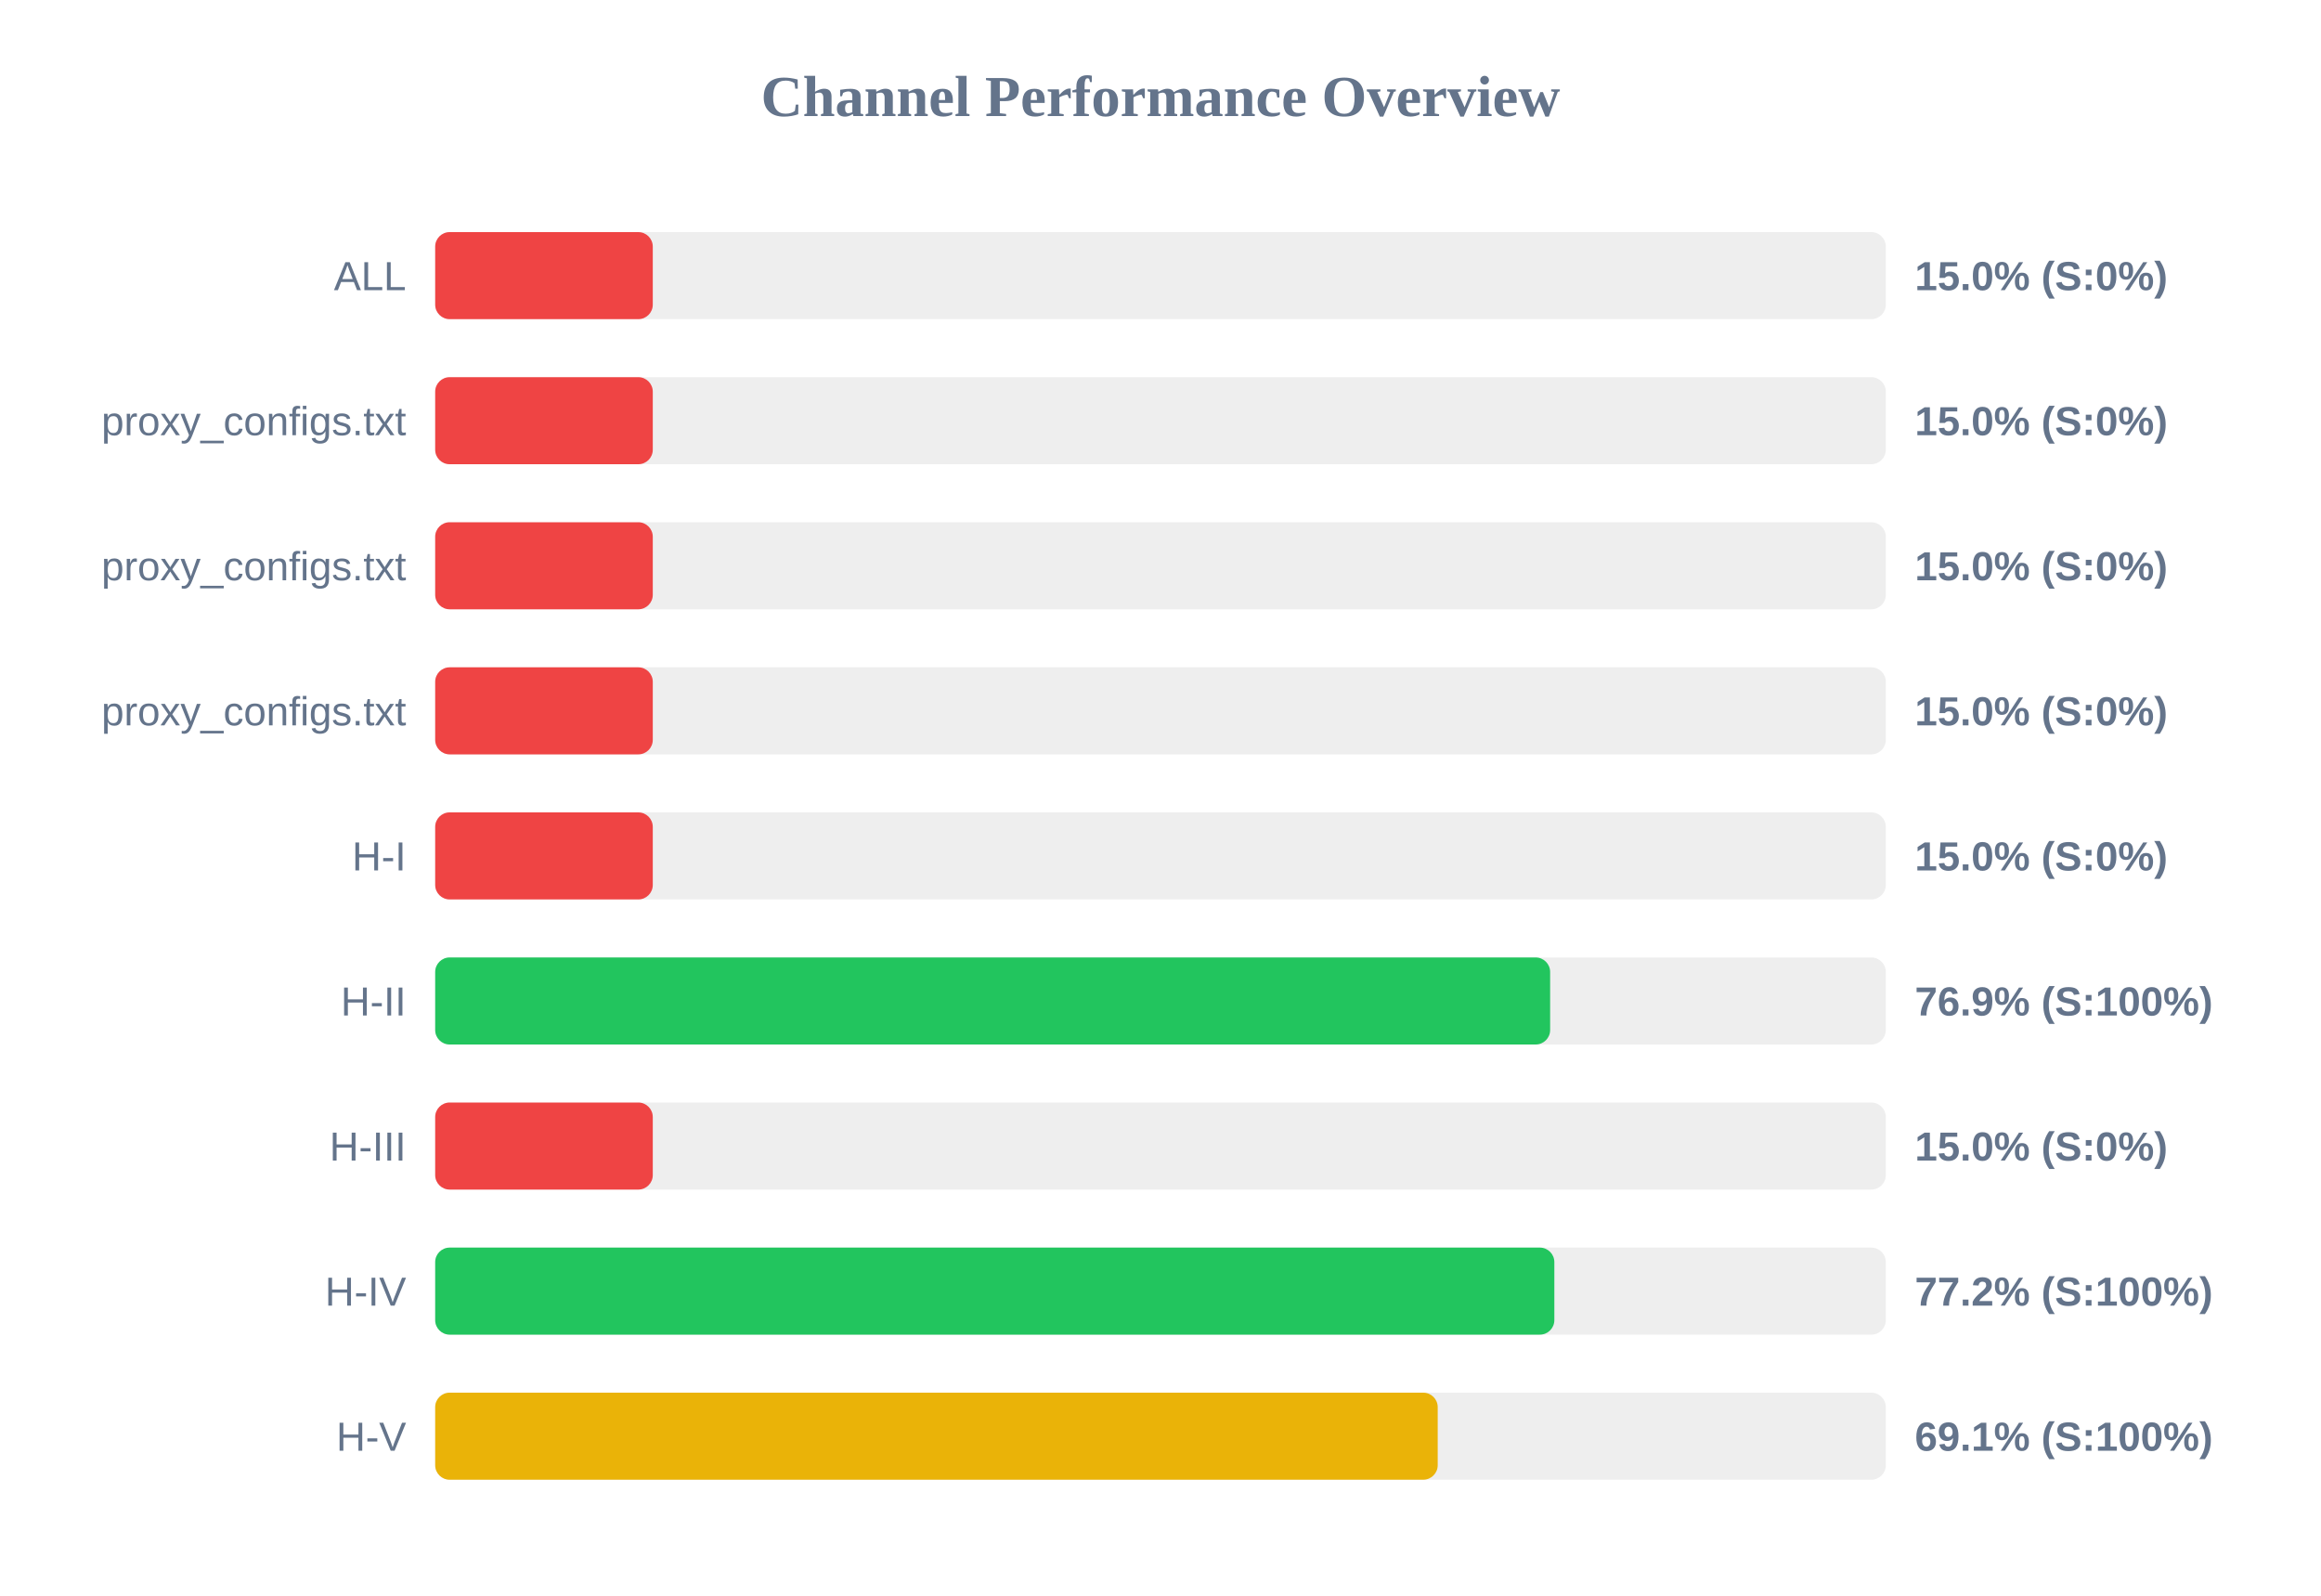
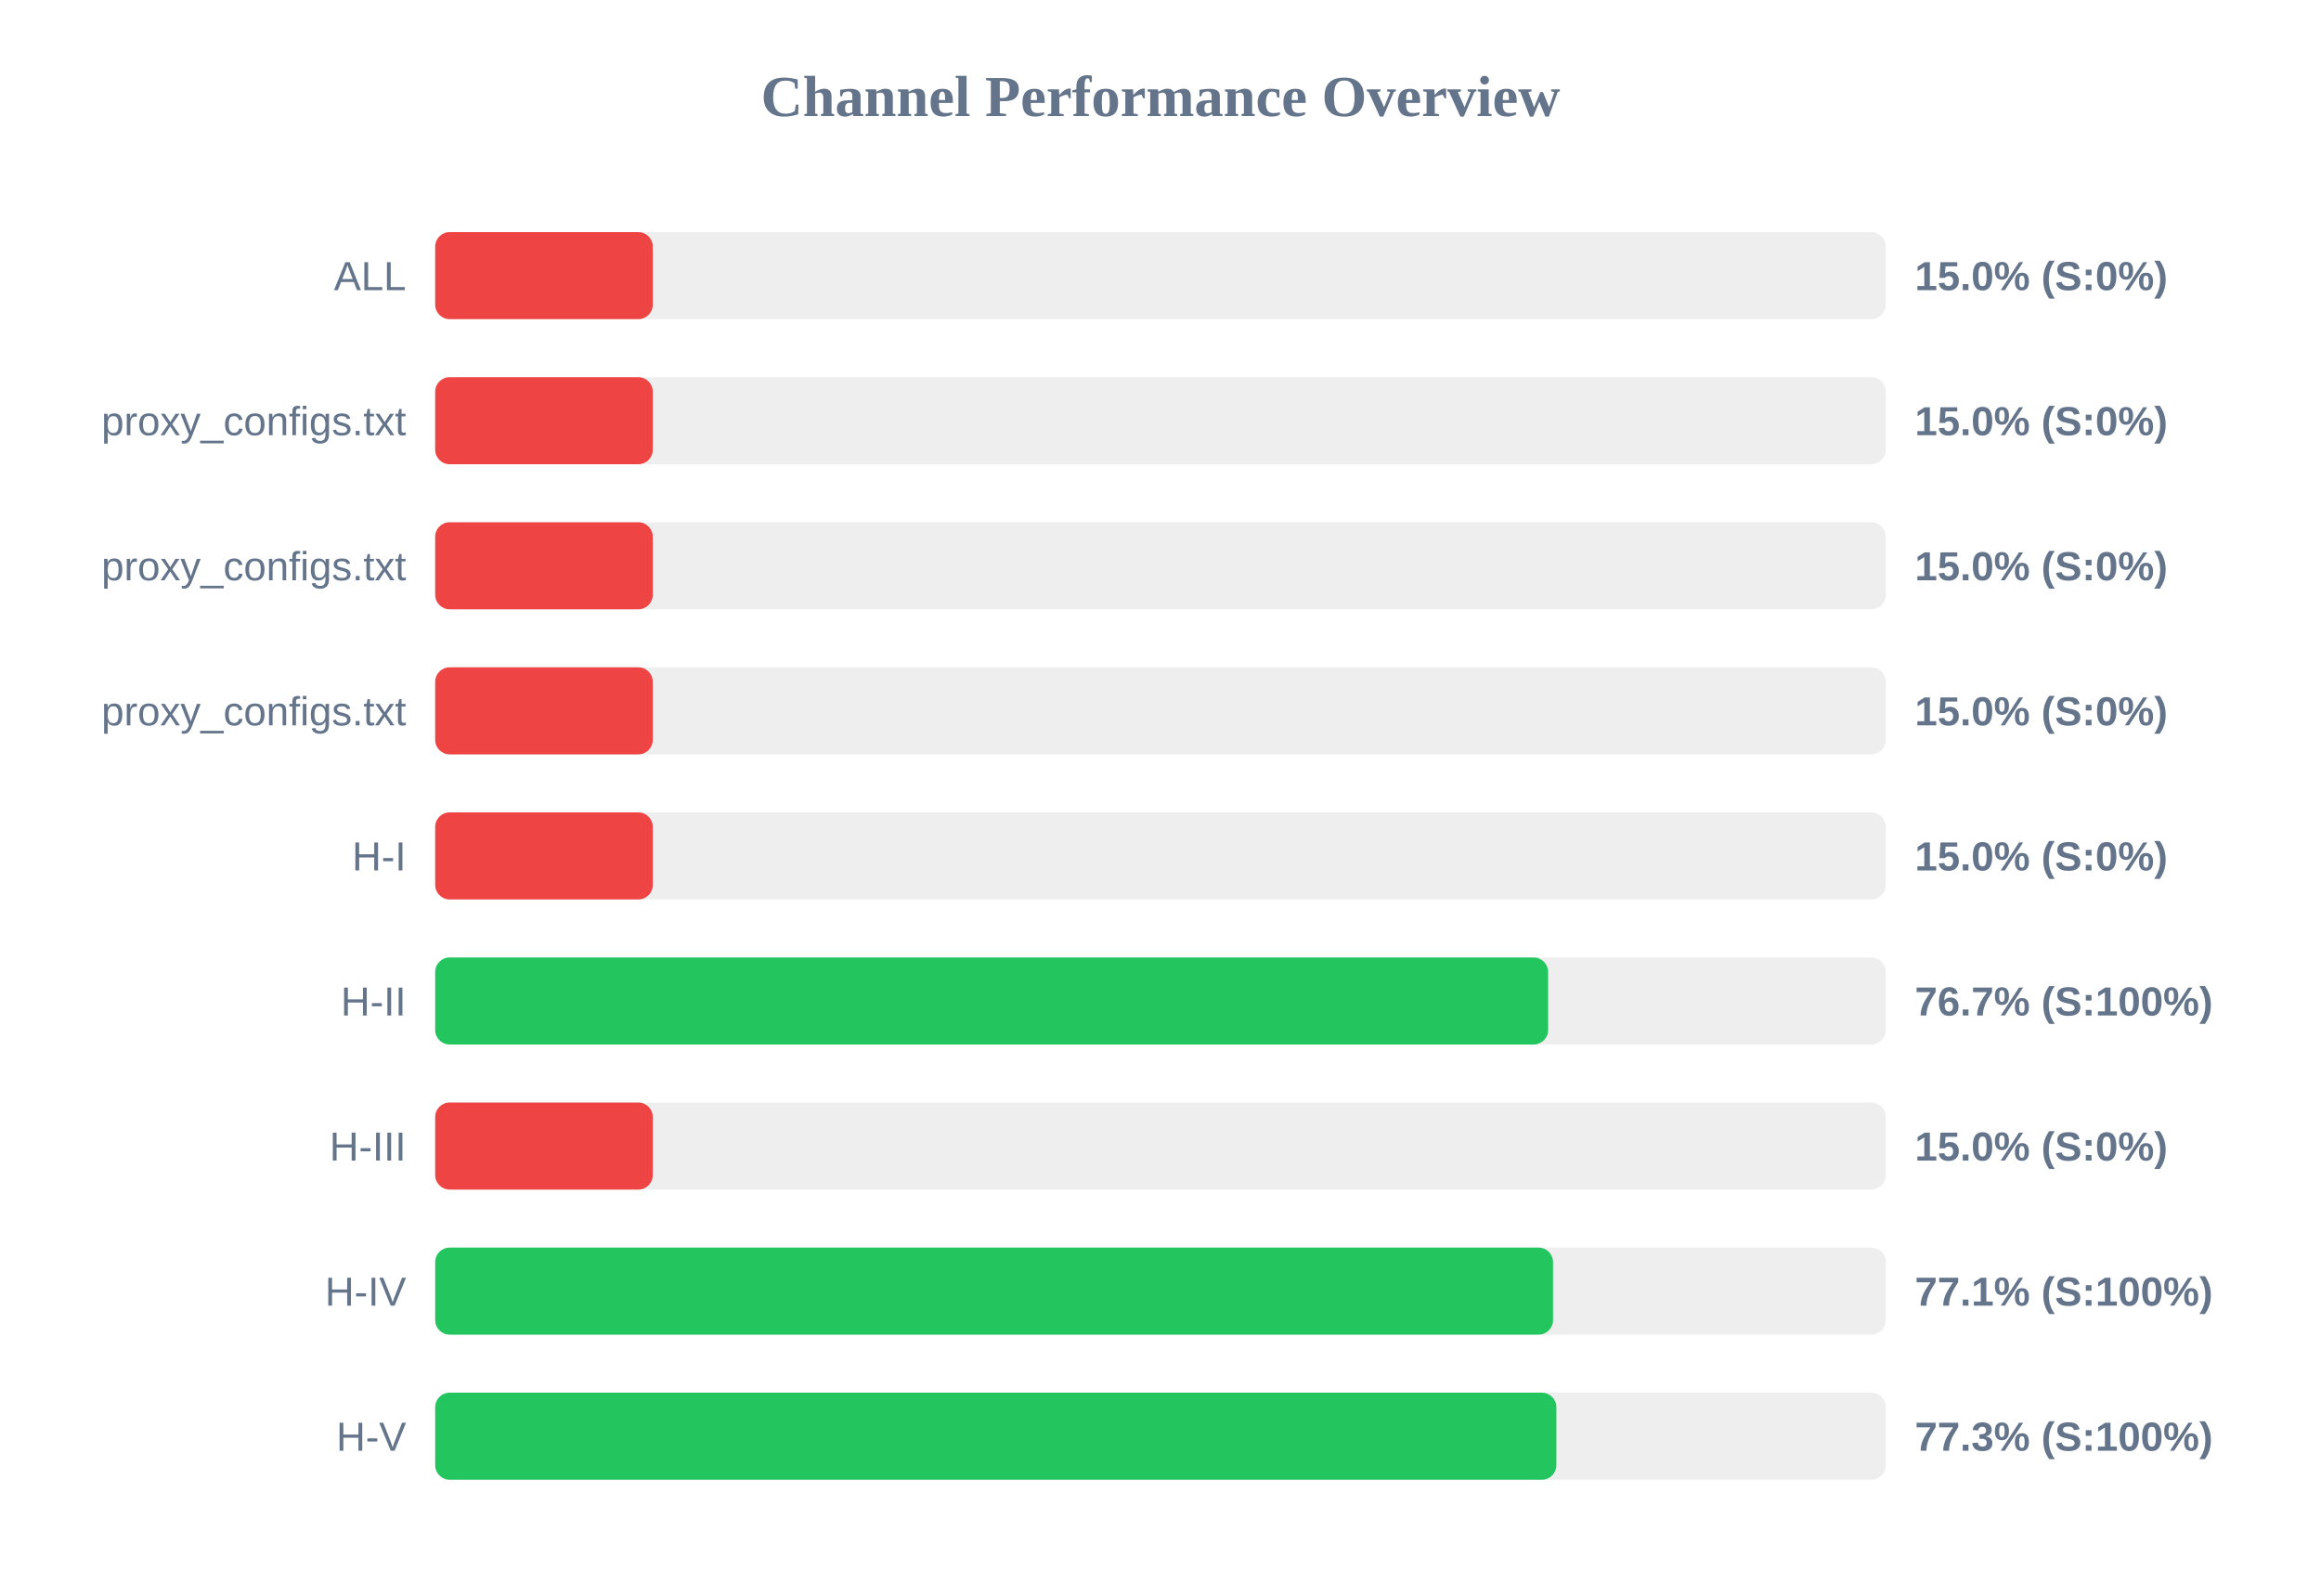
<svg xmlns="http://www.w3.org/2000/svg" width="800" height="550" version="1.1">
  <style>
        .row { font: 14px Arial; fill: #64748b; }
        .score { font: bold 14px Arial; fill: #64748b; }
    </style>
  <text x="400" y="40" text-anchor="middle" font-size="20px" font-weight="bold" fill="#64748b">Channel Performance Overview</text>
  <rect x="150" y="80" width="500" height="30" fill="#eee" rx="5" />
  <rect x="150" y="80" width="75.0" height="30" fill="#ef4444" rx="5" />
  <text x="140" y="100" text-anchor="end" class="row">ALL</text>
  <text x="660" y="100" text-anchor="start" class="score">15.0% (S:0%)</text>
  <rect x="150" y="130" width="500" height="30" fill="#eee" rx="5" />
  <rect x="150" y="130" width="75.0" height="30" fill="#ef4444" rx="5" />
  <text x="140" y="150" text-anchor="end" class="row">proxy_configs.txt</text>
  <text x="660" y="150" text-anchor="start" class="score">15.0% (S:0%)</text>
  <rect x="150" y="180" width="500" height="30" fill="#eee" rx="5" />
  <rect x="150" y="180" width="75.0" height="30" fill="#ef4444" rx="5" />
  <text x="140" y="200" text-anchor="end" class="row">proxy_configs.txt</text>
  <text x="660" y="200" text-anchor="start" class="score">15.0% (S:0%)</text>
  <rect x="150" y="230" width="500" height="30" fill="#eee" rx="5" />
  <rect x="150" y="230" width="75.0" height="30" fill="#ef4444" rx="5" />
  <text x="140" y="250" text-anchor="end" class="row">proxy_configs.txt</text>
  <text x="660" y="250" text-anchor="start" class="score">15.0% (S:0%)</text>
  <rect x="150" y="280" width="500" height="30" fill="#eee" rx="5" />
  <rect x="150" y="280" width="75.0" height="30" fill="#ef4444" rx="5" />
  <text x="140" y="300" text-anchor="end" class="row">H-I</text>
  <text x="660" y="300" text-anchor="start" class="score">15.0% (S:0%)</text>
  <rect x="150" y="330" width="500" height="30" fill="#eee" rx="5" />
-   <rect x="150" y="330" width="384.3" height="30" fill="#22c55e" rx="5" />
+   <rect x="150" y="330" width="383.6" height="30" fill="#22c55e" rx="5" />
  <text x="140" y="350" text-anchor="end" class="row">H-II</text>
-   <text x="660" y="350" text-anchor="start" class="score">76.9% (S:100%)</text>
+   <text x="660" y="350" text-anchor="start" class="score">76.7% (S:100%)</text>
  <rect x="150" y="380" width="500" height="30" fill="#eee" rx="5" />
  <rect x="150" y="380" width="75.0" height="30" fill="#ef4444" rx="5" />
  <text x="140" y="400" text-anchor="end" class="row">H-III</text>
  <text x="660" y="400" text-anchor="start" class="score">15.0% (S:0%)</text>
  <rect x="150" y="430" width="500" height="30" fill="#eee" rx="5" />
-   <rect x="150" y="430" width="385.75" height="30" fill="#22c55e" rx="5" />
+   <rect x="150" y="430" width="385.3" height="30" fill="#22c55e" rx="5" />
  <text x="140" y="450" text-anchor="end" class="row">H-IV</text>
-   <text x="660" y="450" text-anchor="start" class="score">77.2% (S:100%)</text>
+   <text x="660" y="450" text-anchor="start" class="score">77.1% (S:100%)</text>
  <rect x="150" y="480" width="500" height="30" fill="#eee" rx="5" />
-   <rect x="150" y="480" width="345.55" height="30" fill="#eab308" rx="5" />
+   <rect x="150" y="480" width="386.45" height="30" fill="#22c55e" rx="5" />
  <text x="140" y="500" text-anchor="end" class="row">H-V</text>
-   <text x="660" y="500" text-anchor="start" class="score">69.1% (S:100%)</text>
+   <text x="660" y="500" text-anchor="start" class="score">77.3% (S:100%)</text>
</svg>
